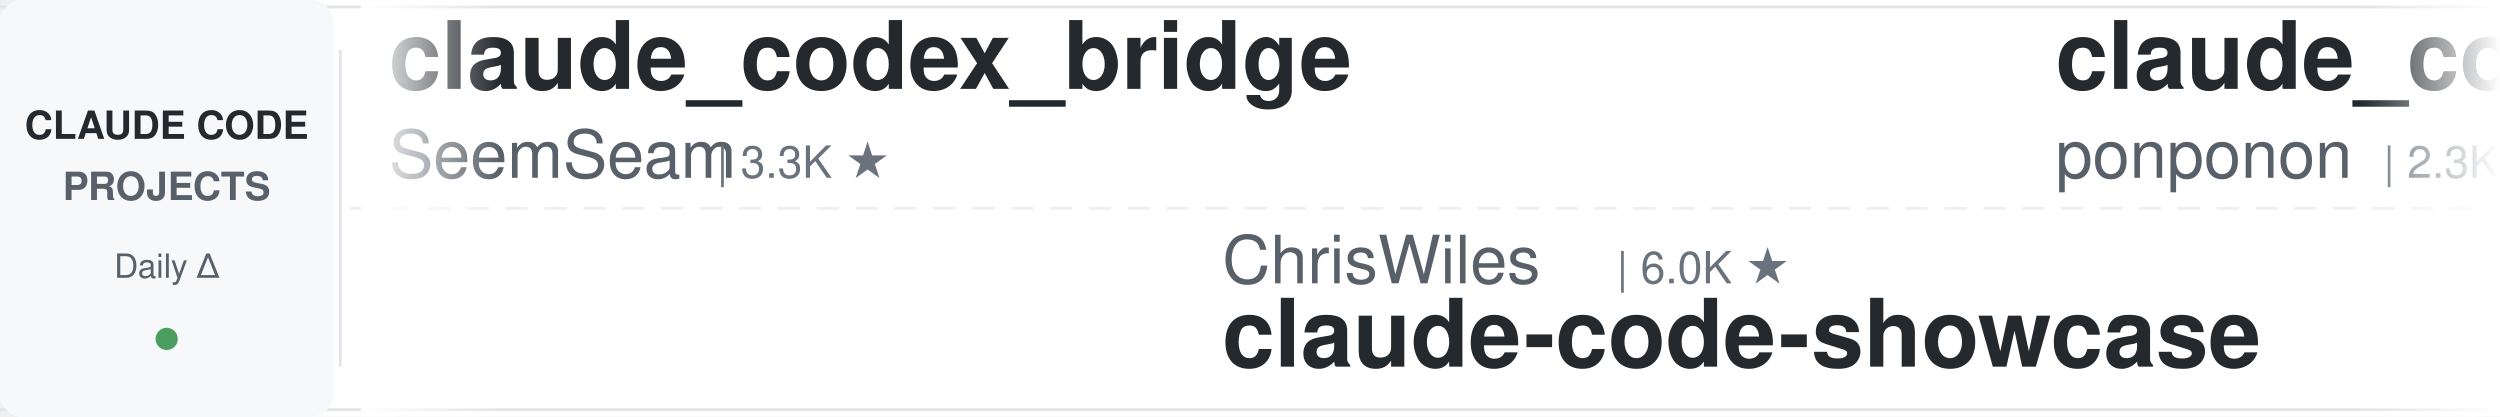
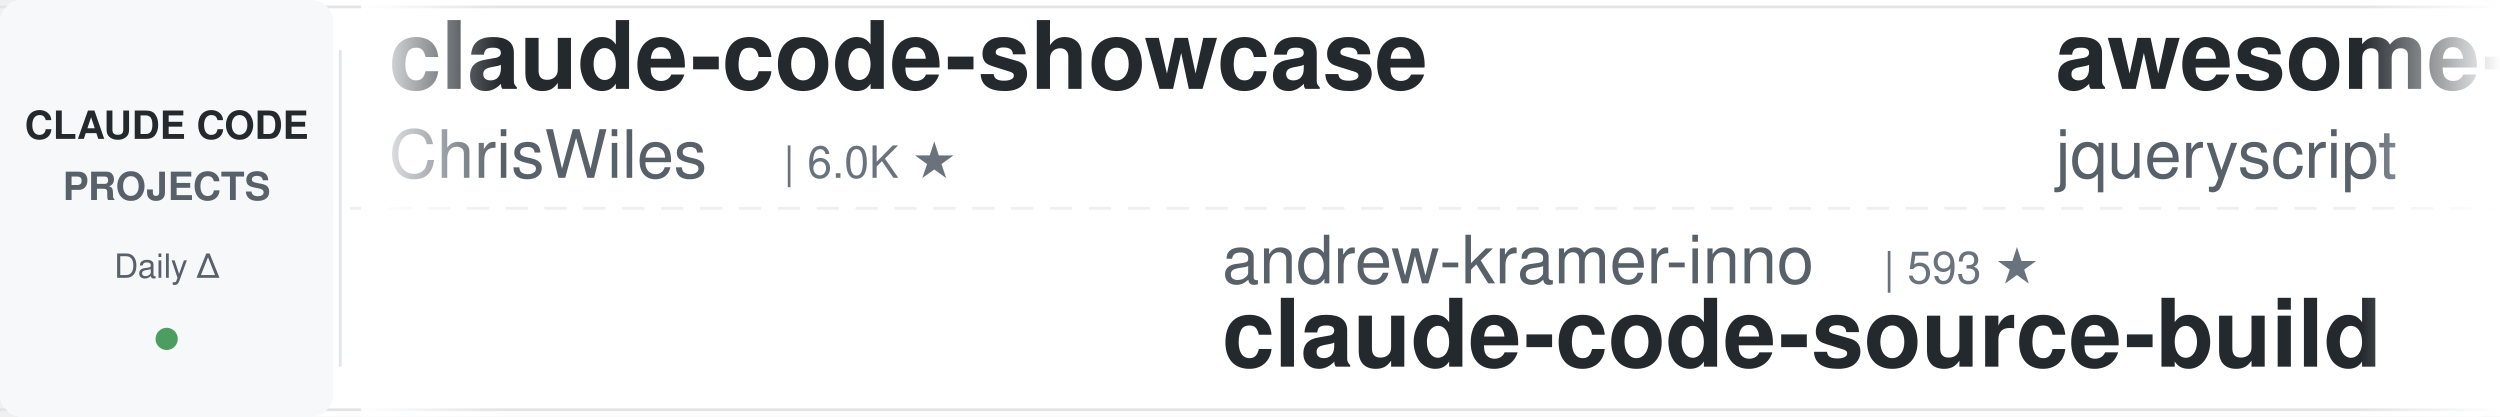
<svg xmlns="http://www.w3.org/2000/svg" width="900" height="150">
  <defs>
    <linearGradient id="leftFade" x1="0%" y1="0%" x2="100%" y2="0%">
      <stop offset="0%" style="stop-color:#ffffff;stop-opacity:1" />
      <stop offset="100%" style="stop-color:#ffffff;stop-opacity:0" />
    </linearGradient>
    <linearGradient id="rightFade" x1="0%" y1="0%" x2="100%" y2="0%">
      <stop offset="0%" style="stop-color:#ffffff;stop-opacity:0" />
      <stop offset="100%" style="stop-color:#ffffff;stop-opacity:1" />
    </linearGradient>
  </defs>
  <rect width="900" height="150" fill="#ffffff" rx="8" />
  <rect x="0" y="2" width="900" height="1" fill="#e1e4e8" />
  <rect x="0" y="147" width="900" height="1" fill="#e1e4e8" />
  <line x1="0" y1="75" x2="900" y2="75" stroke="#e1e4e8" stroke-width="1" stroke-dasharray="8 6" opacity="0.6" />
  <rect x="0" y="0" width="120" height="150" fill="#f6f8fa" rx="8" />
  <text x="60" y="50" font-family="-apple-system, BlinkMacSystemFont, 'Segoe UI', Helvetica, Arial, sans-serif" font-size="14" font-weight="600" fill="#24292e" text-anchor="middle">CLAUDE CODE</text>
  <text x="60" y="72" font-family="-apple-system, BlinkMacSystemFont, 'Segoe UI', Helvetica, Arial, sans-serif" font-size="14" font-weight="600" fill="#586069" text-anchor="middle">PROJECTS</text>
  <text x="60" y="100" font-family="-apple-system, BlinkMacSystemFont, 'Segoe UI', Helvetica, Arial, sans-serif" font-size="12" font-weight="500" fill="#586069" text-anchor="middle">Daily Δ</text>
  <circle cx="60" cy="122" r="4" fill="#22863a" opacity="0.8" />
  <rect x="122" y="18" width="1" height="114" fill="#e1e4e8" />
  <clipPath id="tickerClip">
    <rect x="130" y="0" width="770" height="150" />
  </clipPath>
  <g clip-path="url(#tickerClip)">
    <g id="tickerItems">
      <animateTransform attributeName="transform" attributeType="XML" type="translate" from="0 0" to="-3000 0" dur="54s" repeatCount="indefinite" />
      <g transform="translate(0, 0)">
+         <text x="140" y="32" font-family="-apple-system, BlinkMacSystemFont, 'Segoe UI', Helvetica, Arial, sans-serif" font-size="34" font-weight="600" fill="#24292e">claude-code-showcase</text>
+         <text x="140" y="64" font-family="-apple-system, BlinkMacSystemFont, 'Segoe UI', Helvetica, Arial, sans-serif" font-size="24" font-weight="400" fill="#586069">ChrisWiles</text>
+         <text x="282" y="64" font-family="-apple-system, BlinkMacSystemFont, 'Segoe UI', Helvetica, Arial, sans-serif" font-size="16" font-weight="500" fill="#6a737d">| 6.0K ★</text>
+       </g>
+       <g transform="translate(300, 0)">
+         <text x="140" y="102" font-family="-apple-system, BlinkMacSystemFont, 'Segoe UI', Helvetica, Arial, sans-serif" font-size="24" font-weight="400" fill="#586069">andrew-kramer-inno</text>
+         <text x="378" y="102" font-family="-apple-system, BlinkMacSystemFont, 'Segoe UI', Helvetica, Arial, sans-serif" font-size="16" font-weight="500" fill="#6a737d">| 593 ★</text>
+         <text x="140" y="132" font-family="-apple-system, BlinkMacSystemFont, 'Segoe UI', Helvetica, Arial, sans-serif" font-size="34" font-weight="600" fill="#24292e">claude-code-source-build</text>
+       </g>
+       <g transform="translate(600, 0)">
+         <text x="140" y="32" font-family="-apple-system, BlinkMacSystemFont, 'Segoe UI', Helvetica, Arial, sans-serif" font-size="34" font-weight="600" fill="#24292e">awesome-claude-code</text>
+         <text x="140" y="64" font-family="-apple-system, BlinkMacSystemFont, 'Segoe UI', Helvetica, Arial, sans-serif" font-size="24" font-weight="400" fill="#586069">jqueryscript</text>
+         <text x="306" y="64" font-family="-apple-system, BlinkMacSystemFont, 'Segoe UI', Helvetica, Arial, sans-serif" font-size="16" font-weight="500" fill="#6a737d">| 483 ★</text>
+       </g>
+       <g transform="translate(900, 0)">
+         <text x="140" y="102" font-family="-apple-system, BlinkMacSystemFont, 'Segoe UI', Helvetica, Arial, sans-serif" font-size="24" font-weight="400" fill="#586069">lorryjovens-hub</text>
+         <text x="342" y="102" font-family="-apple-system, BlinkMacSystemFont, 'Segoe UI', Helvetica, Arial, sans-serif" font-size="16" font-weight="500" fill="#6a737d">| 1.7K ★</text>
+         <text x="140" y="132" font-family="-apple-system, BlinkMacSystemFont, 'Segoe UI', Helvetica, Arial, sans-serif" font-size="34" font-weight="600" fill="#24292e">claude-code-rust</text>
+       </g>
+       <g transform="translate(1200, 0)">
+         <text x="140" y="32" font-family="-apple-system, BlinkMacSystemFont, 'Segoe UI', Helvetica, Arial, sans-serif" font-size="34" font-weight="600" fill="#24292e">claude-code-rev</text>
+         <text x="140" y="64" font-family="-apple-system, BlinkMacSystemFont, 'Segoe UI', Helvetica, Arial, sans-serif" font-size="24" font-weight="400" fill="#586069">oboard</text>
+         <text x="234" y="64" font-family="-apple-system, BlinkMacSystemFont, 'Segoe UI', Helvetica, Arial, sans-serif" font-size="16" font-weight="500" fill="#6a737d">| 3.3K ★</text>
+       </g>
+       <g transform="translate(1500, 0)">
+         <text x="140" y="102" font-family="-apple-system, BlinkMacSystemFont, 'Segoe UI', Helvetica, Arial, sans-serif" font-size="24" font-weight="400" fill="#586069">Alishahryar1</text>
+         <text x="306" y="102" font-family="-apple-system, BlinkMacSystemFont, 'Segoe UI', Helvetica, Arial, sans-serif" font-size="16" font-weight="500" fill="#6a737d">| 43.2K ★</text>
+         <text x="140" y="132" font-family="-apple-system, BlinkMacSystemFont, 'Segoe UI', Helvetica, Arial, sans-serif" font-size="34" font-weight="600" fill="#24292e">free-claude-code</text>
+       </g>
+       <g transform="translate(1800, 0)">
+         <text x="140" y="32" font-family="-apple-system, BlinkMacSystemFont, 'Segoe UI', Helvetica, Arial, sans-serif" font-size="34" font-weight="600" fill="#24292e">Auto-claude-code-researc...</text>
+         <text x="140" y="64" font-family="-apple-system, BlinkMacSystemFont, 'Segoe UI', Helvetica, Arial, sans-serif" font-size="24" font-weight="400" fill="#586069">wanshuiyin</text>
+         <text x="282" y="64" font-family="-apple-system, BlinkMacSystemFont, 'Segoe UI', Helvetica, Arial, sans-serif" font-size="16" font-weight="500" fill="#6a737d">| 14.1K ★</text>
+       </g>
+       <g transform="translate(2100, 0)">
+         <text x="140" y="102" font-family="-apple-system, BlinkMacSystemFont, 'Segoe UI', Helvetica, Arial, sans-serif" font-size="24" font-weight="400" fill="#586069">Yeachan-Heo</text>
+         <text x="294" y="102" font-family="-apple-system, BlinkMacSystemFont, 'Segoe UI', Helvetica, Arial, sans-serif" font-size="16" font-weight="500" fill="#6a737d">| 38.2K ★</text>
+         <text x="140" y="132" font-family="-apple-system, BlinkMacSystemFont, 'Segoe UI', Helvetica, Arial, sans-serif" font-size="34" font-weight="600" fill="#24292e">oh-my-claudecode</text>
+       </g>
+       <g transform="translate(2400, 0)">
        <text x="140" y="32" font-family="-apple-system, BlinkMacSystemFont, 'Segoe UI', Helvetica, Arial, sans-serif" font-size="34" font-weight="600" fill="#24292e">claude_codex_bridge</text>
        <text x="140" y="64" font-family="-apple-system, BlinkMacSystemFont, 'Segoe UI', Helvetica, Arial, sans-serif" font-size="24" font-weight="400" fill="#586069">SeemSeam</text>
        <text x="258" y="64" font-family="-apple-system, BlinkMacSystemFont, 'Segoe UI', Helvetica, Arial, sans-serif" font-size="16" font-weight="500" fill="#6a737d">| 3.3K ★</text>
      </g>
-       <g transform="translate(300, 0)">
-         <text x="140" y="102" font-family="-apple-system, BlinkMacSystemFont, 'Segoe UI', Helvetica, Arial, sans-serif" font-size="24" font-weight="400" fill="#586069">ChrisWiles</text>
-         <text x="282" y="102" font-family="-apple-system, BlinkMacSystemFont, 'Segoe UI', Helvetica, Arial, sans-serif" font-size="16" font-weight="500" fill="#6a737d">| 6.0K ★</text>
-         <text x="140" y="132" font-family="-apple-system, BlinkMacSystemFont, 'Segoe UI', Helvetica, Arial, sans-serif" font-size="34" font-weight="600" fill="#24292e">claude-code-showcase</text>
+       <g transform="translate(2700, 0)">
+         <text x="140" y="102" font-family="-apple-system, BlinkMacSystemFont, 'Segoe UI', Helvetica, Arial, sans-serif" font-size="24" font-weight="400" fill="#586069">Maciek-roboblog</text>
+         <text x="342" y="102" font-family="-apple-system, BlinkMacSystemFont, 'Segoe UI', Helvetica, Arial, sans-serif" font-size="16" font-weight="500" fill="#6a737d">| 8.6K ★</text>
+         <text x="140" y="132" font-family="-apple-system, BlinkMacSystemFont, 'Segoe UI', Helvetica, Arial, sans-serif" font-size="34" font-weight="600" fill="#24292e">Claude-Code-Usage-Monito...</text>
      </g>
-       <g transform="translate(600, 0)">
-         <text x="140" y="32" font-family="-apple-system, BlinkMacSystemFont, 'Segoe UI', Helvetica, Arial, sans-serif" font-size="34" font-weight="600" fill="#24292e">claude_code_src</text>
-         <text x="140" y="64" font-family="-apple-system, BlinkMacSystemFont, 'Segoe UI', Helvetica, Arial, sans-serif" font-size="24" font-weight="400" fill="#586069">ponponon</text>
-         <text x="258" y="64" font-family="-apple-system, BlinkMacSystemFont, 'Segoe UI', Helvetica, Arial, sans-serif" font-size="16" font-weight="500" fill="#6a737d">| 2.3K ★</text>
+       <g transform="translate(3000, 0)">
+         <text x="140" y="32" font-family="-apple-system, BlinkMacSystemFont, 'Segoe UI', Helvetica, Arial, sans-serif" font-size="34" font-weight="600" fill="#24292e">claude-code-showcase</text>
+         <text x="140" y="64" font-family="-apple-system, BlinkMacSystemFont, 'Segoe UI', Helvetica, Arial, sans-serif" font-size="24" font-weight="400" fill="#586069">ChrisWiles</text>
+         <text x="282" y="64" font-family="-apple-system, BlinkMacSystemFont, 'Segoe UI', Helvetica, Arial, sans-serif" font-size="16" font-weight="500" fill="#6a737d">| 6.0K ★</text>
      </g>
-       <g transform="translate(900, 0)">
-         <text x="140" y="102" font-family="-apple-system, BlinkMacSystemFont, 'Segoe UI', Helvetica, Arial, sans-serif" font-size="24" font-weight="400" fill="#586069">Yuyz0112</text>
-         <text x="258" y="102" font-family="-apple-system, BlinkMacSystemFont, 'Segoe UI', Helvetica, Arial, sans-serif" font-size="16" font-weight="500" fill="#6a737d">| 2.4K ★</text>
-         <text x="140" y="132" font-family="-apple-system, BlinkMacSystemFont, 'Segoe UI', Helvetica, Arial, sans-serif" font-size="34" font-weight="600" fill="#24292e">claude-code-reverse</text>
+       <g transform="translate(3300, 0)">
+         <text x="140" y="102" font-family="-apple-system, BlinkMacSystemFont, 'Segoe UI', Helvetica, Arial, sans-serif" font-size="24" font-weight="400" fill="#586069">andrew-kramer-inno</text>
+         <text x="378" y="102" font-family="-apple-system, BlinkMacSystemFont, 'Segoe UI', Helvetica, Arial, sans-serif" font-size="16" font-weight="500" fill="#6a737d">| 593 ★</text>
+         <text x="140" y="132" font-family="-apple-system, BlinkMacSystemFont, 'Segoe UI', Helvetica, Arial, sans-serif" font-size="34" font-weight="600" fill="#24292e">claude-code-source-build</text>
      </g>
-       <g transform="translate(1200, 0)">
+       <g transform="translate(3600, 0)">
        <text x="140" y="32" font-family="-apple-system, BlinkMacSystemFont, 'Segoe UI', Helvetica, Arial, sans-serif" font-size="34" font-weight="600" fill="#24292e">awesome-claude-code</text>
        <text x="140" y="64" font-family="-apple-system, BlinkMacSystemFont, 'Segoe UI', Helvetica, Arial, sans-serif" font-size="24" font-weight="400" fill="#586069">jqueryscript</text>
        <text x="306" y="64" font-family="-apple-system, BlinkMacSystemFont, 'Segoe UI', Helvetica, Arial, sans-serif" font-size="16" font-weight="500" fill="#6a737d">| 483 ★</text>
      </g>
-       <g transform="translate(1500, 0)">
-         <text x="140" y="102" font-family="-apple-system, BlinkMacSystemFont, 'Segoe UI', Helvetica, Arial, sans-serif" font-size="24" font-weight="400" fill="#586069">luyao618</text>
-         <text x="258" y="102" font-family="-apple-system, BlinkMacSystemFont, 'Segoe UI', Helvetica, Arial, sans-serif" font-size="16" font-weight="500" fill="#6a737d">| 1.6K ★</text>
-         <text x="140" y="132" font-family="-apple-system, BlinkMacSystemFont, 'Segoe UI', Helvetica, Arial, sans-serif" font-size="34" font-weight="600" fill="#24292e">Claude-Code-Source-Study</text>
-       </g>
-       <g transform="translate(1800, 0)">
-         <text x="140" y="32" font-family="-apple-system, BlinkMacSystemFont, 'Segoe UI', Helvetica, Arial, sans-serif" font-size="34" font-weight="600" fill="#24292e">claude-code-spec-workflo...</text>
-         <text x="140" y="64" font-family="-apple-system, BlinkMacSystemFont, 'Segoe UI', Helvetica, Arial, sans-serif" font-size="24" font-weight="400" fill="#586069">Pimzino</text>
-         <text x="246" y="64" font-family="-apple-system, BlinkMacSystemFont, 'Segoe UI', Helvetica, Arial, sans-serif" font-size="16" font-weight="500" fill="#6a737d">| 3.8K ★</text>
-       </g>
-       <g transform="translate(2100, 0)">
-         <text x="140" y="102" font-family="-apple-system, BlinkMacSystemFont, 'Segoe UI', Helvetica, Arial, sans-serif" font-size="24" font-weight="400" fill="#586069">VILA-Lab</text>
-         <text x="258" y="102" font-family="-apple-system, BlinkMacSystemFont, 'Segoe UI', Helvetica, Arial, sans-serif" font-size="16" font-weight="500" fill="#6a737d">| 2.0K ★</text>
-         <text x="140" y="132" font-family="-apple-system, BlinkMacSystemFont, 'Segoe UI', Helvetica, Arial, sans-serif" font-size="34" font-weight="600" fill="#24292e">Dive-into-Claude-Code</text>
-       </g>
-       <g transform="translate(2400, 0)">
-         <text x="140" y="32" font-family="-apple-system, BlinkMacSystemFont, 'Segoe UI', Helvetica, Arial, sans-serif" font-size="34" font-weight="600" fill="#24292e">claude-code-from-source</text>
-         <text x="140" y="64" font-family="-apple-system, BlinkMacSystemFont, 'Segoe UI', Helvetica, Arial, sans-serif" font-size="24" font-weight="400" fill="#586069">alejandrobalderas</text>
-         <text x="366" y="64" font-family="-apple-system, BlinkMacSystemFont, 'Segoe UI', Helvetica, Arial, sans-serif" font-size="16" font-weight="500" fill="#6a737d">| 2.7K ★</text>
-       </g>
-       <g transform="translate(2700, 0)">
-         <text x="140" y="102" font-family="-apple-system, BlinkMacSystemFont, 'Segoe UI', Helvetica, Arial, sans-serif" font-size="24" font-weight="400" fill="#586069">disler</text>
-         <text x="234" y="102" font-family="-apple-system, BlinkMacSystemFont, 'Segoe UI', Helvetica, Arial, sans-serif" font-size="16" font-weight="500" fill="#6a737d">| 1.6K ★</text>
-         <text x="140" y="132" font-family="-apple-system, BlinkMacSystemFont, 'Segoe UI', Helvetica, Arial, sans-serif" font-size="34" font-weight="600" fill="#24292e">pi-vs-claude-code</text>
-       </g>
-       <g transform="translate(3000, 0)">
-         <text x="140" y="32" font-family="-apple-system, BlinkMacSystemFont, 'Segoe UI', Helvetica, Arial, sans-serif" font-size="34" font-weight="600" fill="#24292e">claude_codex_bridge</text>
-         <text x="140" y="64" font-family="-apple-system, BlinkMacSystemFont, 'Segoe UI', Helvetica, Arial, sans-serif" font-size="24" font-weight="400" fill="#586069">SeemSeam</text>
-         <text x="258" y="64" font-family="-apple-system, BlinkMacSystemFont, 'Segoe UI', Helvetica, Arial, sans-serif" font-size="16" font-weight="500" fill="#6a737d">| 3.3K ★</text>
-       </g>
-       <g transform="translate(3300, 0)">
-         <text x="140" y="102" font-family="-apple-system, BlinkMacSystemFont, 'Segoe UI', Helvetica, Arial, sans-serif" font-size="24" font-weight="400" fill="#586069">ChrisWiles</text>
-         <text x="282" y="102" font-family="-apple-system, BlinkMacSystemFont, 'Segoe UI', Helvetica, Arial, sans-serif" font-size="16" font-weight="500" fill="#6a737d">| 6.0K ★</text>
-         <text x="140" y="132" font-family="-apple-system, BlinkMacSystemFont, 'Segoe UI', Helvetica, Arial, sans-serif" font-size="34" font-weight="600" fill="#24292e">claude-code-showcase</text>
-       </g>
-       <g transform="translate(3600, 0)">
-         <text x="140" y="32" font-family="-apple-system, BlinkMacSystemFont, 'Segoe UI', Helvetica, Arial, sans-serif" font-size="34" font-weight="600" fill="#24292e">claude_code_src</text>
-         <text x="140" y="64" font-family="-apple-system, BlinkMacSystemFont, 'Segoe UI', Helvetica, Arial, sans-serif" font-size="24" font-weight="400" fill="#586069">ponponon</text>
-         <text x="258" y="64" font-family="-apple-system, BlinkMacSystemFont, 'Segoe UI', Helvetica, Arial, sans-serif" font-size="16" font-weight="500" fill="#6a737d">| 2.3K ★</text>
-       </g>
      <g transform="translate(3900, 0)">
-         <text x="140" y="102" font-family="-apple-system, BlinkMacSystemFont, 'Segoe UI', Helvetica, Arial, sans-serif" font-size="24" font-weight="400" fill="#586069">Yuyz0112</text>
-         <text x="258" y="102" font-family="-apple-system, BlinkMacSystemFont, 'Segoe UI', Helvetica, Arial, sans-serif" font-size="16" font-weight="500" fill="#6a737d">| 2.4K ★</text>
-         <text x="140" y="132" font-family="-apple-system, BlinkMacSystemFont, 'Segoe UI', Helvetica, Arial, sans-serif" font-size="34" font-weight="600" fill="#24292e">claude-code-reverse</text>
+         <text x="140" y="102" font-family="-apple-system, BlinkMacSystemFont, 'Segoe UI', Helvetica, Arial, sans-serif" font-size="24" font-weight="400" fill="#586069">lorryjovens-hub</text>
+         <text x="342" y="102" font-family="-apple-system, BlinkMacSystemFont, 'Segoe UI', Helvetica, Arial, sans-serif" font-size="16" font-weight="500" fill="#6a737d">| 1.7K ★</text>
+         <text x="140" y="132" font-family="-apple-system, BlinkMacSystemFont, 'Segoe UI', Helvetica, Arial, sans-serif" font-size="34" font-weight="600" fill="#24292e">claude-code-rust</text>
      </g>
    </g>
  </g>
  <rect x="130" y="0" width="50" height="150" fill="url(#leftFade)" />
  <rect x="850" y="0" width="50" height="150" fill="url(#rightFade)" />
</svg>
